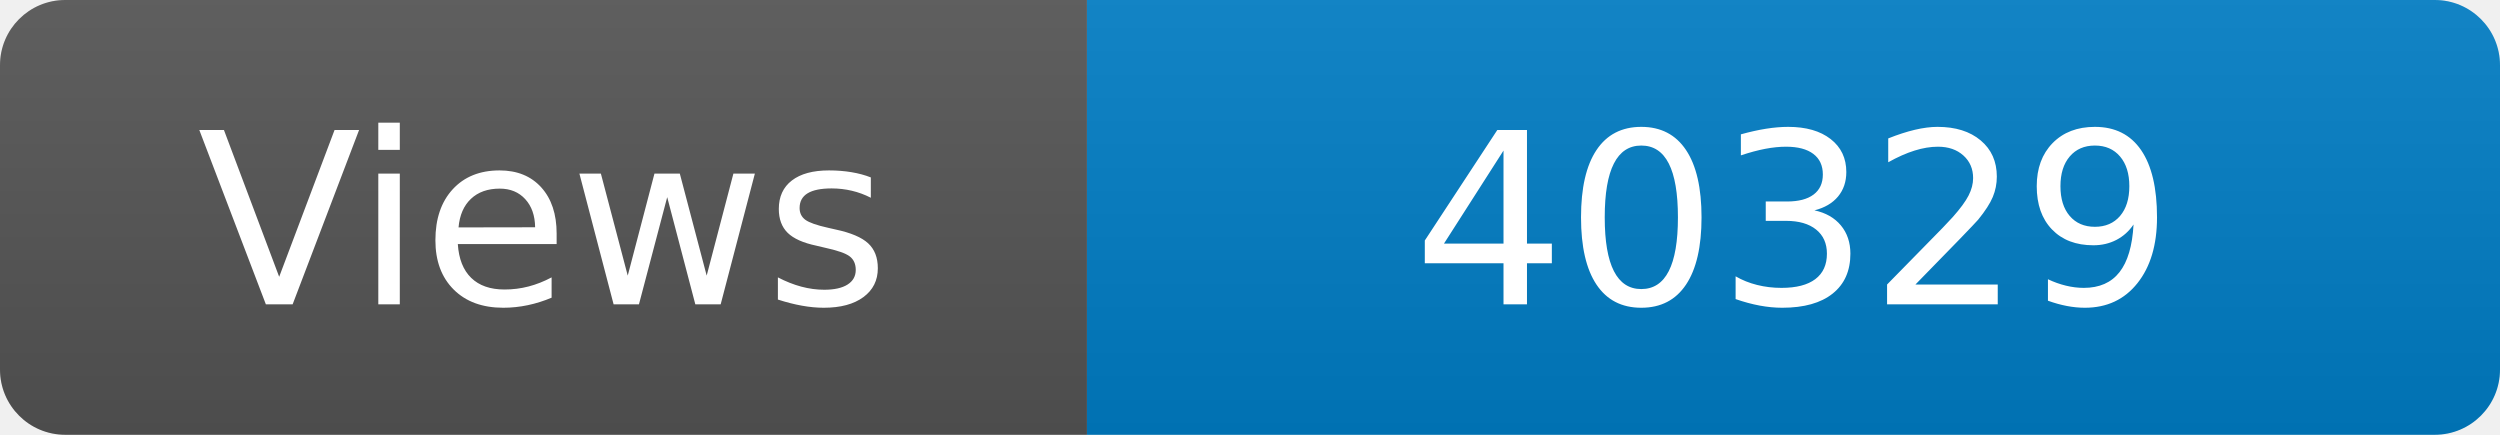
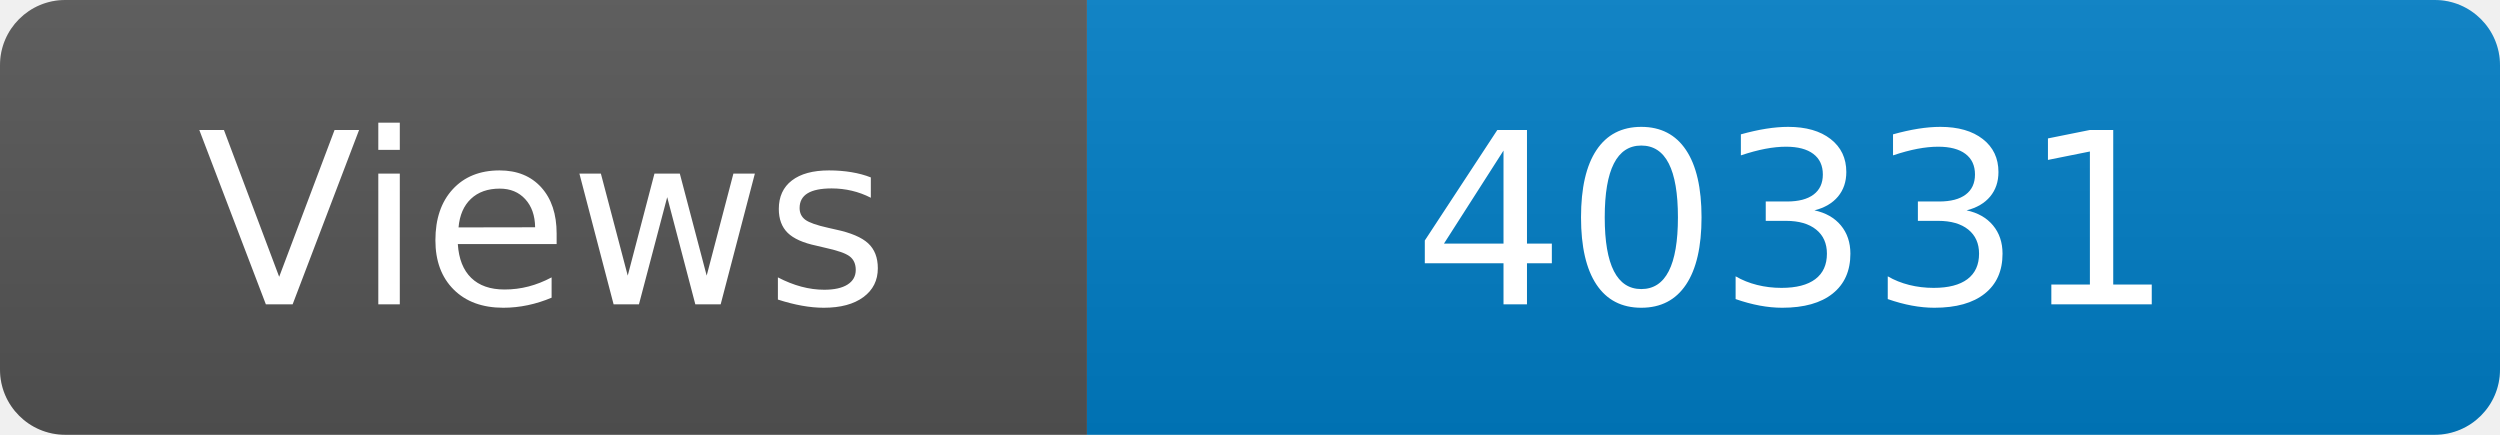
<svg xmlns="http://www.w3.org/2000/svg" width="115" height="20" role="img" aria-label="Maintained?: yes">
  <linearGradient id="s" x2="0" y2="100%">
    <stop offset="0" stop-color="#bbb" stop-opacity=".1" />
    <stop offset="1" stop-opacity=".1" />
  </linearGradient>
  <clipPath id="r">
    <rect width="115" height="20" rx="3" fill="#fff" />
  </clipPath>
  <g clip-path="url(#r)">
    <rect width="50" height="20" fill="#555" />
    <rect x="50" width="160" height="20" fill="#007ec6" />
    <rect width="115" height="20" fill="url(#s)" />
  </g>
  <g fill="#fff" text-anchor="middle" font-family="Verdana,Geneva,DejaVu Sans,sans-serif" font-size="110">
    <text x="250" y="140" transform="scale(.1)" fill="#fff">Views</text>
-     <text x="825" y="140" transform="scale(.1)" fill="#fff">40329</text>
+     <text x="825" y="140" transform="scale(.1)" fill="#fff">40331</text>
  </g>
</svg>
